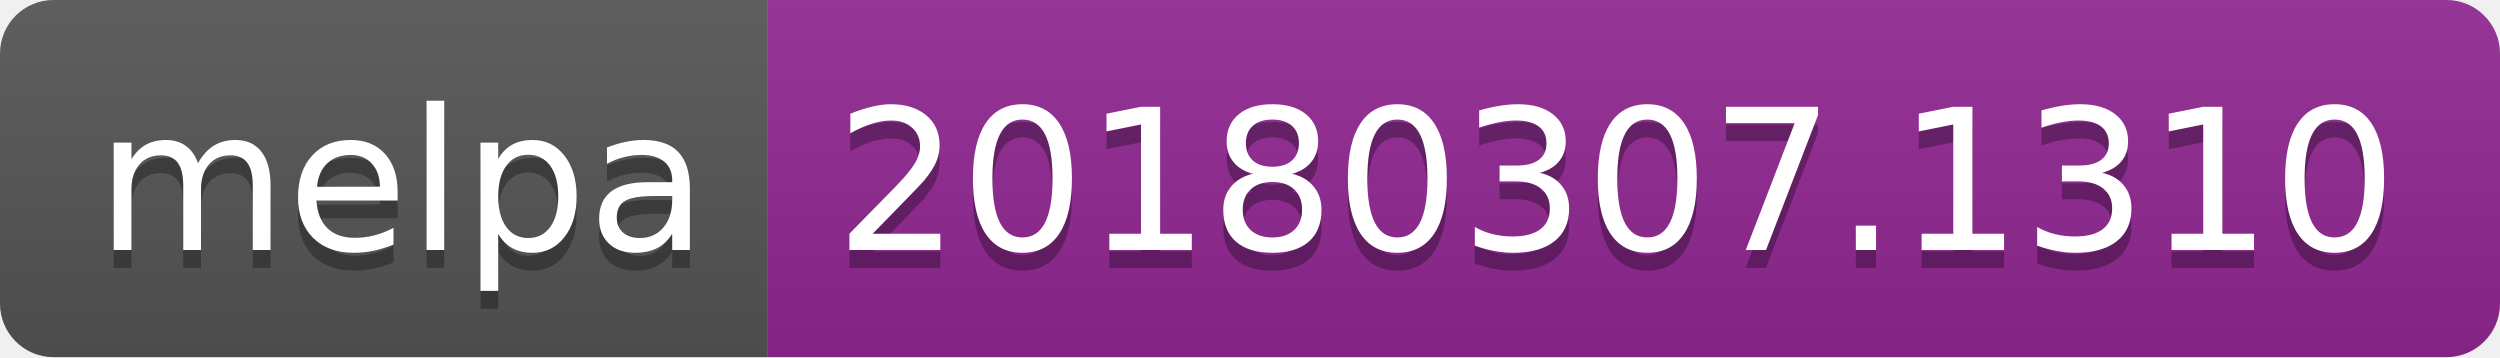
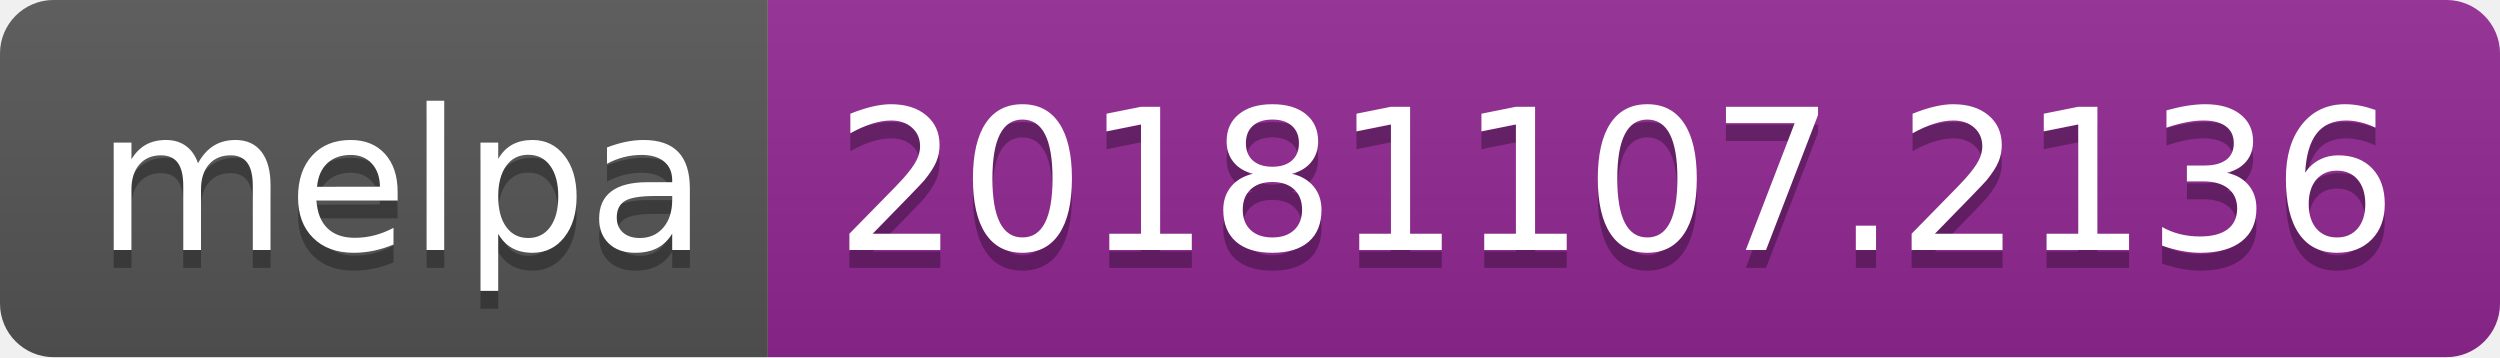
<svg xmlns="http://www.w3.org/2000/svg" width="140" height="20">
  <linearGradient id="b" x2="0" y2="100%">
    <stop offset="0" stop-color="#bbb" stop-opacity=".1" />
    <stop offset="1" stop-opacity=".1" />
  </linearGradient>
  <clipPath id="a">
    <rect width="140" height="20" rx="3" fill="#fff" />
  </clipPath>
  <g clip-path="url(#a)">
    <path fill="#555" d="M0 0h43v20H0z" />
    <path fill="#922793" d="M43 0h97v20H43z" />
    <path fill="url(#b)" d="M0 0h140v20H0z" />
  </g>
  <g fill="#fff" text-anchor="middle" font-family="DejaVu Sans,Verdana,Geneva,sans-serif" font-size="110">
    <text x="225" y="150" fill="#010101" fill-opacity=".3" transform="scale(.1)" textLength="330">melpa</text>
    <text x="225" y="140" transform="scale(.1)" textLength="330">melpa</text>
-     <text x="905" y="150" fill="#010101" fill-opacity=".3" transform="scale(.1)" textLength="870">20180307.1310</text>
-     <text x="905" y="140" transform="scale(.1)" textLength="870">20180307.1310</text>
+     <text x="905" y="150" fill="#010101" fill-opacity=".3" transform="scale(.1)" textLength="870">20181107.2136</text>
+     <text x="905" y="140" transform="scale(.1)" textLength="870">20181107.2136</text>
  </g>
</svg>
